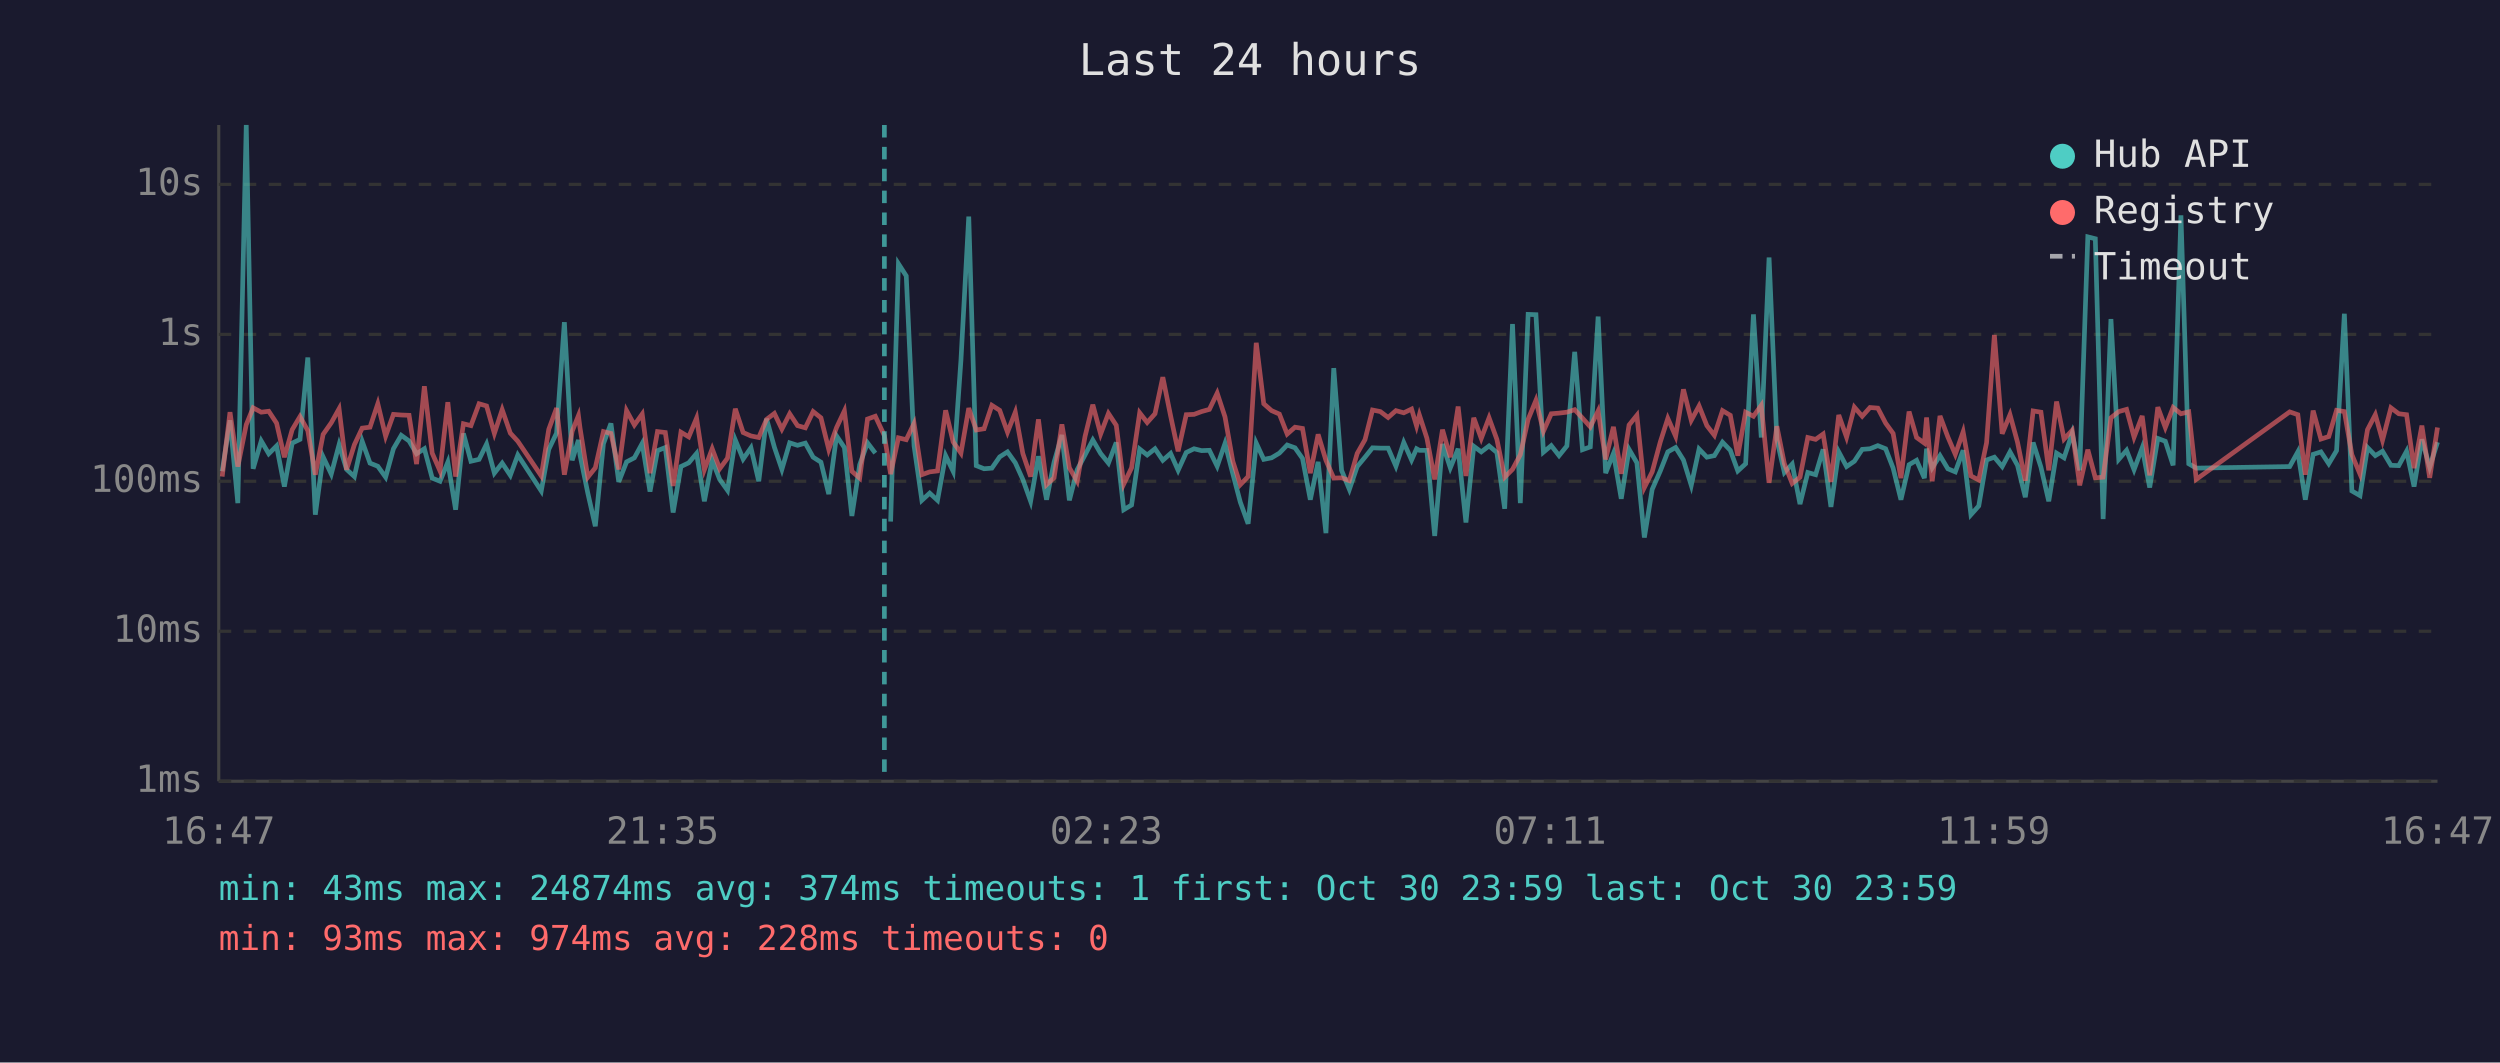
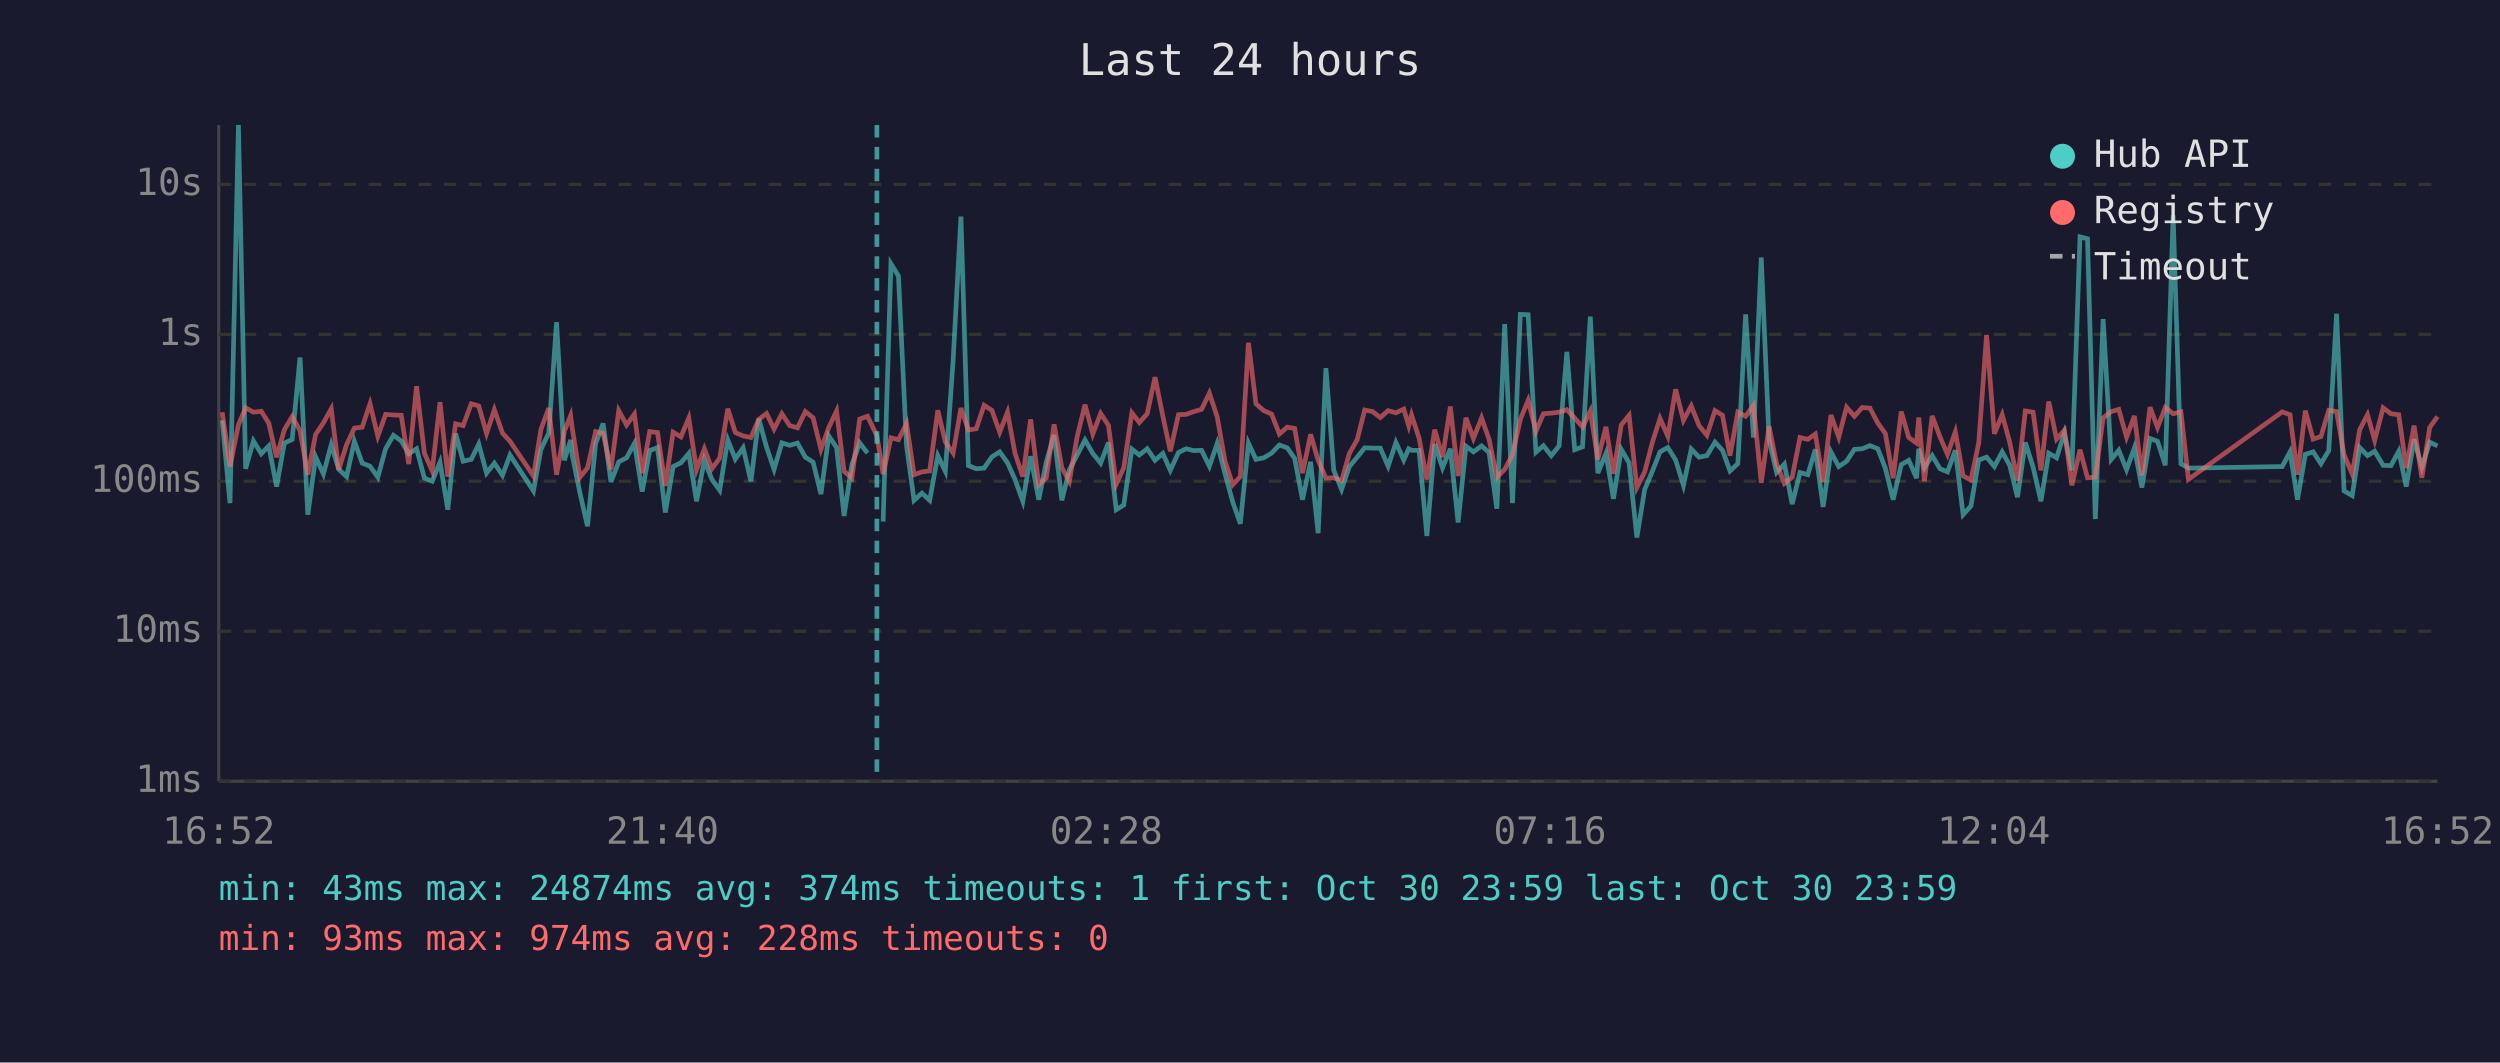
<svg xmlns="http://www.w3.org/2000/svg" viewBox="0 0 800 340" font-family="monospace" font-size="12">
  <rect width="800" height="340" fill="#1a1a2e" />
  <text x="400" y="24" fill="#e0e0e0" font-size="14" text-anchor="middle">Last 24 hours</text>
  <line x1="70" y1="40" x2="70" y2="250" stroke="#444" stroke-width="1" />
  <line x1="70" y1="250" x2="780" y2="250" stroke="#444" stroke-width="1" />
  <line x1="70" y1="250" x2="780" y2="250" stroke="#333" stroke-width="1" stroke-dasharray="4" />
  <text x="65" y="250" fill="#888" text-anchor="end" dominant-baseline="middle">1ms</text>
  <line x1="70" y1="202" x2="780" y2="202" stroke="#333" stroke-width="1" stroke-dasharray="4" />
  <text x="65" y="202" fill="#888" text-anchor="end" dominant-baseline="middle">10ms</text>
  <line x1="70" y1="154" x2="780" y2="154" stroke="#333" stroke-width="1" stroke-dasharray="4" />
  <text x="65" y="154" fill="#888" text-anchor="end" dominant-baseline="middle">100ms</text>
  <line x1="70" y1="107" x2="780" y2="107" stroke="#333" stroke-width="1" stroke-dasharray="4" />
  <text x="65" y="107" fill="#888" text-anchor="end" dominant-baseline="middle">1s</text>
  <line x1="70" y1="59" x2="780" y2="59" stroke="#333" stroke-width="1" stroke-dasharray="4" />
  <text x="65" y="59" fill="#888" text-anchor="end" dominant-baseline="middle">10s</text>
-   <text x="70" y="270" fill="#888" text-anchor="middle">16:47</text>
-   <text x="212" y="270" fill="#888" text-anchor="middle">21:35</text>
-   <text x="354" y="270" fill="#888" text-anchor="middle">02:23</text>
-   <text x="496" y="270" fill="#888" text-anchor="middle">07:11</text>
-   <text x="638" y="270" fill="#888" text-anchor="middle">11:59</text>
-   <text x="780" y="270" fill="#888" text-anchor="middle">16:47</text>
-   <polyline points="71.1,150.8 73.6,134.5 76.1,161.0 78.8,40.0 81.0,150.0 83.6,141.1 86.0,145.2 88.5,142.7 91.0,155.7 93.5,141.8 96.0,140.6 98.5,114.4 100.9,164.7 103.4,146.2 106.0,151.7 108.5,142.3 110.9,150.2 113.4,152.5 115.9,141.2 118.4,148.2 120.9,149.2 123.4,152.7 125.9,143.6 128.4,139.3 130.9,141.1 133.3,145.2 135.8,143.6 138.3,153.0 140.8,154.0 143.3,147.9 145.8,163.1 148.3,138.7 150.7,147.6 153.3,147.0 155.7,142.1 158.2,151.4 160.7,148.2 163.3,152.1 165.7,145.6 173.2,157.1 175.6,143.8 178.1,138.6 180.6,103.1 183.1,147.3 185.1,140.8 185.6,145.6 188.1,157.8 190.5,168.4 193.1,142.0 195.5,135.5 198.0,154.2 200.5,147.8 203.0,146.5 205.5,141.9 208.0,157.3 210.4,144.2 212.9,143.2 215.4,164.0 217.9,149.3 220.4,148.1 222.9,145.1 225.4,160.4 227.9,147.3 230.3,153.4 232.8,156.9 235.3,140.8 237.8,146.9 240.3,143.3 242.8,154.0 245.3,134.0 247.8,143.1 250.2,150.2 252.7,141.7 255.2,142.5 257.7,141.8 260.2,146.3 262.7,147.9 265.2,158.1 267.7,139.5 270.2,143.2 272.6,165.1 275.1,148.7 277.6,141.7 280.1,145.0" fill="none" stroke="#4ecdc4" stroke-width="1.5" opacity="0.6" />
-   <polyline points="285.0,166.9 287.5,84.4 290.0,88.3 292.5,142.7 295.0,160.1 297.5,157.8 300.0,160.1 302.6,145.8 305.0,150.8 307.5,115.3 310.0,69.3 312.4,149.0 314.9,150.0 317.4,149.8 319.9,146.2 322.4,144.6 324.9,148.1 327.3,153.4 329.8,160.4 332.3,146.0 334.9,159.9 337.3,147.9 339.8,139.2 342.2,160.1 344.7,150.3 347.2,145.6 349.7,140.8 352.2,145.1 354.7,148.2 357.2,141.6 359.6,163.1 362.1,161.6 364.7,143.7 367.1,145.6 369.6,143.6 372.1,147.3 374.6,145.1 377.0,150.5 379.6,144.8 382.1,143.6 384.5,144.2 387.0,144.1 389.5,149.2 392.0,141.9 394.5,151.6 396.9,160.7 399.4,167.6 402.0,141.8 404.4,147.0 406.9,146.5 409.4,145.0 411.9,142.4 414.4,143.3 416.8,146.7 419.3,159.9 421.8,147.8 424.3,170.6 426.8,117.8 429.3,150.5 431.8,156.6 434.3,149.3 436.8,146.3 439.2,143.3 441.7,143.4 444.2,143.4 446.7,149.2 449.2,141.6 451.7,147.2 453.3,143.6 454.2,144.1 456.6,144.1 459.1,171.5 461.6,142.1 464.1,149.7 466.6,143.6 469.1,167.2 471.6,142.8 474.0,144.6 476.5,142.7 479.0,144.8 481.5,162.8 484.0,103.7 486.5,161.0 489.0,100.6 491.5,100.7 493.9,144.7 496.4,142.6 498.9,145.8 501.4,142.7 503.9,112.6 506.4,143.9 508.9,143.0 511.4,101.3 513.8,151.4 516.3,145.1 518.8,159.6 521.3,143.8 523.8,148.1 526.2,172.0 528.7,156.6 531.3,150.7 533.7,144.6 536.2,143.2 538.7,147.2 541.2,155.3 543.7,143.7 546.2,146.3 548.6,145.8 551.2,141.5 553.7,144.1 556.1,150.7 558.6,148.4 561.1,100.6 563.6,140.0 566.1,82.4 568.6,140.7 571.0,151.2 573.5,148.5 576.0,161.3 578.5,151.2 581.0,151.9 583.4,143.8 585.9,162.2 588.4,144.6 590.9,149.3 593.4,147.6 595.9,143.8 598.4,143.6 600.9,142.6 603.4,143.6 605.8,149.8 608.3,159.9 610.9,148.7 613.3,147.3 615.8,153.0 616.5,143.6 618.3,149.7 620.8,145.8 623.3,150.0 625.7,151.0 628.2,144.1 630.7,164.7 633.2,161.9 635.7,147.2 638.2,146.3 640.7,149.3 643.2,144.6 645.6,148.9 648.1,159.1 650.6,141.6 653.1,149.5 655.6,160.4 658.1,145.0 660.5,146.5 663.1,138.6 665.5,150.5 668.1,75.8 670.5,76.4 673.0,166.1 675.5,102.1 678.0,147.0 680.5,144.1 682.9,150.3 685.5,143.3 687.9,156.0 690.5,140.3 692.9,141.2 695.4,148.9 697.9,68.9 700.4,148.4 702.8,149.8 732.7,149.3 735.3,144.6 737.7,159.9 740.2,145.4 742.7,144.6 745.2,148.4 747.7,144.2 750.2,100.4 752.6,157.1 755.2,158.6 757.6,143.2 760.1,145.8 762.4,144.4 765.1,148.9 767.6,149.0 770.1,144.4 772.5,155.7 775.0,140.6 777.5,149.5 780.0,141.5" fill="none" stroke="#4ecdc4" stroke-width="1.5" opacity="0.6" />
-   <polyline points="71.1,152.5 73.6,131.9 76.1,149.3 78.8,135.9 81.0,130.5 83.6,131.9 86.0,131.6 88.5,135.4 91.0,146.3 93.5,137.5 96.0,133.3 98.5,137.8 100.9,151.9 103.4,139.0 106.0,135.3 108.5,130.8 110.9,150.3 113.4,142.3 115.9,137.0 118.4,136.7 120.9,129.2 123.4,139.6 125.9,132.6 128.4,132.8 130.9,132.9 133.3,148.5 135.8,123.6 138.3,145.0 140.8,150.7 143.3,128.7 145.8,152.5 148.3,135.6 150.7,136.2 153.3,129.2 155.7,129.9 158.2,138.7 160.7,131.1 163.3,138.6 165.7,141.2 173.2,152.3 175.6,137.4 178.1,130.6 180.6,151.9 183.1,138.0 185.1,133.0 185.6,136.9 188.1,152.7 190.5,149.7 193.1,138.1 195.5,138.7 198.0,150.2 200.5,131.4 203.0,136.0 205.5,132.5 208.0,151.4 210.4,138.1 212.9,138.4 215.4,155.5 217.9,138.3 220.4,139.8 222.9,133.8 225.4,150.3 227.9,143.6 230.3,150.0 232.8,146.6 235.3,130.8 237.8,138.4 240.3,139.5 242.8,140.0 245.3,134.2 247.8,132.3 250.2,137.3 252.7,132.4 255.2,136.2 257.7,136.9 260.2,131.7 262.7,133.7 265.2,143.8 267.7,136.8 270.2,131.5 272.6,150.8 275.1,153.0 277.6,134.1 280.1,133.2 283.0,139.4 285.0,151.7 287.5,140.1 290.0,140.7 292.5,135.5 295.0,151.9 297.5,151.0 300.0,150.7 302.6,131.3 305.0,141.4 307.5,145.0 310.0,130.6 312.4,137.6 314.9,137.2 317.4,129.7 319.9,131.3 322.4,138.3 324.9,131.9 327.3,145.1 329.8,152.5 332.3,134.2 334.9,155.1 337.3,152.9 339.8,135.8 342.2,149.7 344.7,154.0 347.2,139.7 349.7,129.5 352.2,138.9 354.7,132.3 357.2,136.1 359.6,154.9 362.1,149.7 364.7,132.1 367.1,135.2 369.6,132.4 372.1,120.7 374.6,133.1 377.0,144.4 379.6,132.7 382.1,132.6 384.5,131.7 387.0,131.0 389.5,125.8 392.0,133.4 394.5,147.6 396.9,155.1 399.4,152.5 402.0,109.7 404.4,129.2 406.9,131.4 409.4,132.5 411.9,138.9 414.4,136.7 416.8,137.1 419.3,151.4 421.8,139.0 424.3,147.3 426.8,153.0 429.3,152.9 431.8,153.8 434.3,145.1 436.8,140.7 439.2,131.2 441.7,131.7 444.2,133.6 446.7,131.4 449.2,132.1 451.7,130.9 453.3,136.3 454.2,132.8 456.6,140.2 459.1,153.4 461.6,137.5 464.1,146.3 466.6,130.1 469.1,152.3 471.6,133.7 474.0,140.3 476.5,133.7 479.0,140.6 481.5,152.7 484.0,150.2 486.5,145.5 489.0,134.2 491.5,128.1 493.9,138.0 496.4,132.4 498.9,132.2 501.4,131.9 503.9,131.1 506.4,133.8 508.9,136.6 511.4,131.5 513.8,147.0 516.3,136.6 518.8,151.6 521.3,136.0 523.8,132.9 526.2,156.0 528.7,151.0 531.3,141.4 533.7,133.9 536.2,139.6 538.7,124.6 541.2,134.5 543.7,129.9 546.2,136.2 548.6,139.3 551.2,131.4 553.7,132.9 556.1,145.8 558.6,131.9 561.1,133.2 563.6,129.7 566.1,154.5 568.6,136.4 571.0,148.4 573.5,154.7 576.0,152.7 578.5,140.0 581.0,140.6 583.4,138.9 585.9,154.2 588.4,132.8 590.9,139.9 593.4,130.3 595.9,133.2 598.4,130.4 600.9,130.6 603.4,135.4 605.8,138.7 608.3,153.0 610.9,131.7 613.3,140.0 615.8,141.8 616.5,133.6 618.3,154.0 620.8,133.1 623.3,139.8 625.7,145.4 628.2,138.2 630.7,152.3 633.2,153.6 635.7,141.7 638.2,107.2 640.7,138.8 643.2,132.7 645.6,141.5 648.1,153.8 650.6,131.5 653.1,131.9 655.6,150.5 658.1,128.5 660.5,140.5 663.1,137.7 665.5,155.3 668.1,143.9 670.5,152.9 673.0,152.7 675.5,133.7 678.0,131.7 680.5,131.0 682.9,139.9 685.5,133.1 687.9,152.1 690.5,130.3 692.9,136.8 695.4,130.4 697.9,132.4 700.4,131.8 702.8,153.4 732.7,131.8 735.3,132.7 737.7,151.9 740.2,131.4 742.7,140.5 745.2,139.7 747.7,131.3 750.2,131.7 752.6,145.5 755.2,151.7 757.6,137.5 760.1,132.7 762.4,140.9 765.1,130.5 767.6,132.4 770.1,132.7 772.5,149.8 775.0,136.2 777.5,152.9 780.0,136.8" fill="none" stroke="#ff6b6b" stroke-width="1.5" opacity="0.6" />
-   <line x1="283.0" y1="40" x2="283.0" y2="250" stroke="#4ecdc4" stroke-width="1.5" stroke-dasharray="4,3" opacity="0.7" />
+   <text x="70" y="270" fill="#888" text-anchor="middle">16:52</text>
+   <text x="212" y="270" fill="#888" text-anchor="middle">21:40</text>
+   <text x="354" y="270" fill="#888" text-anchor="middle">02:28</text>
+   <text x="496" y="270" fill="#888" text-anchor="middle">07:16</text>
+   <text x="638" y="270" fill="#888" text-anchor="middle">12:04</text>
+   <text x="780" y="270" fill="#888" text-anchor="middle">16:52</text>
+   <polyline points="71.1,134.5 73.6,161.0 76.3,40.0 78.6,150.0 81.1,141.1 83.6,145.2 86.0,142.7 88.5,155.7 91.0,141.8 93.5,140.6 96.0,114.4 98.5,164.7 101.0,146.2 103.5,151.7 106.0,142.3 108.4,150.2 110.9,152.5 113.4,141.2 115.9,148.2 118.4,149.2 120.9,152.7 123.4,143.6 125.9,139.3 128.4,141.1 130.8,145.2 133.3,143.6 135.8,153.0 138.3,154.0 140.8,147.9 143.3,163.1 145.8,138.7 148.2,147.6 150.8,147.0 153.2,142.1 155.7,151.4 158.2,148.2 160.8,152.1 163.2,145.6 170.7,157.1 173.1,143.8 175.6,138.6 178.1,103.1 180.6,147.3 182.6,140.8 183.1,145.6 185.6,157.8 188.0,168.4 190.6,142.0 193.0,135.5 195.5,154.2 198.0,147.8 200.5,146.5 203.0,141.9 205.5,157.3 207.9,144.2 210.4,143.2 212.9,164.0 215.4,149.3 217.9,148.1 220.4,145.1 222.9,160.4 225.4,147.3 227.8,153.4 230.3,156.9 232.9,140.8 235.3,146.9 237.8,143.3 240.3,154.0 242.8,134.0 245.3,143.1 247.7,150.2 250.2,141.7 252.7,142.5 255.2,141.8 257.7,146.3 260.2,147.9 262.7,158.1 265.2,139.5 267.7,143.2 270.1,165.1 272.6,148.7 275.1,141.7 277.6,145.0" fill="none" stroke="#4ecdc4" stroke-width="1.5" opacity="0.6" />
+   <polyline points="282.6,166.9 285.1,84.4 287.5,88.3 290.1,142.7 292.5,160.1 295.0,157.8 297.5,160.1 300.1,145.8 302.5,150.8 305.0,115.3 307.5,69.3 309.9,149.0 312.4,150.0 314.9,149.8 317.4,146.2 319.9,144.6 322.4,148.1 324.8,153.4 327.3,160.4 329.8,146.0 332.4,159.9 334.8,147.9 337.3,139.2 339.8,160.1 342.2,150.3 344.7,145.6 347.2,140.8 349.7,145.1 352.2,148.2 354.7,141.6 357.2,163.1 359.6,161.6 362.2,143.7 364.6,145.6 367.1,143.6 369.6,147.3 372.1,145.1 374.5,150.5 377.1,144.8 379.6,143.6 382.0,144.2 384.5,144.1 387.0,149.2 389.5,141.9 392.0,151.6 394.5,160.7 396.9,167.6 399.5,141.8 401.9,147.0 404.4,146.5 406.9,145.0 409.4,142.4 411.9,143.3 414.3,146.7 416.8,159.9 419.4,147.8 421.8,170.6 424.3,117.8 426.8,150.5 429.3,156.6 431.8,149.3 434.3,146.3 436.7,143.3 439.2,143.4 441.7,143.4 444.2,149.2 446.7,141.6 449.2,147.2 450.8,143.6 451.7,144.1 454.1,144.1 456.6,171.5 459.1,142.1 461.6,149.7 464.1,143.6 466.6,167.2 469.1,142.8 471.5,144.6 474.1,142.7 476.5,144.8 479.0,162.8 481.5,103.7 484.0,161.0 486.5,100.6 489.0,100.7 491.5,144.7 493.9,142.6 496.4,145.8 498.9,142.7 501.4,112.6 503.9,143.9 506.4,143.0 508.9,101.3 511.3,151.4 513.9,145.1 516.3,159.6 518.8,143.8 521.3,148.1 523.8,172.0 526.3,156.6 528.8,150.7 531.2,144.6 533.7,143.2 536.2,147.2 538.7,155.3 541.2,143.7 543.7,146.3 546.2,145.8 548.8,141.5 551.2,144.1 553.6,150.7 556.1,148.4 558.6,100.6 561.1,140.0 563.6,82.4 566.1,140.7 568.5,151.2 571.0,148.5 573.5,161.3 576.0,151.2 578.5,151.9 580.9,143.8 583.4,162.2 585.9,144.6 588.4,149.3 590.9,147.6 593.4,143.8 595.9,143.6 598.4,142.6 600.9,143.6 603.3,149.8 605.8,159.9 608.4,148.7 610.8,147.3 613.3,153.0 614.0,143.6 615.8,149.7 618.3,145.8 620.8,150.0 623.2,151.0 625.7,144.1 628.2,164.7 630.7,161.9 633.2,147.2 635.7,146.3 638.2,149.3 640.7,144.6 643.1,148.9 645.6,159.1 648.1,141.6 650.6,149.5 653.1,160.4 655.6,145.0 658.1,146.5 660.6,138.6 663.0,150.5 665.6,75.8 668.0,76.4 670.5,166.1 673.0,102.1 675.6,147.0 678.0,144.1 680.5,150.3 683.0,143.3 685.4,156.0 688.0,140.3 690.4,141.2 692.9,148.9 695.4,68.9 697.9,148.4 700.3,149.8 730.3,149.3 732.8,144.6 735.2,159.9 737.7,145.4 740.2,144.6 742.7,148.4 745.2,144.2 747.7,100.4 750.1,157.1 752.7,158.6 755.1,143.2 757.6,145.8 759.9,144.4 762.6,148.9 765.1,149.0 767.6,144.4 770.0,155.7 772.5,140.6 775.0,149.5 777.5,141.5 780.0,142.7" fill="none" stroke="#4ecdc4" stroke-width="1.5" opacity="0.6" />
+   <polyline points="71.1,131.9 73.6,149.3 76.3,135.9 78.6,130.5 81.1,131.9 83.6,131.6 86.0,135.4 88.5,146.3 91.0,137.5 93.5,133.3 96.0,137.8 98.5,151.9 101.0,139.0 103.5,135.3 106.0,130.8 108.4,150.3 110.9,142.3 113.4,137.0 115.9,136.7 118.4,129.2 120.9,139.6 123.4,132.6 125.9,132.8 128.4,132.9 130.8,148.5 133.3,123.6 135.8,145.0 138.3,150.7 140.8,128.7 143.3,152.5 145.8,135.6 148.2,136.2 150.8,129.2 153.2,129.9 155.7,138.7 158.2,131.1 160.8,138.6 163.2,141.2 170.7,152.3 173.1,137.4 175.6,130.6 178.1,151.9 180.6,138.0 182.6,133.0 183.1,136.9 185.6,152.7 188.0,149.7 190.6,138.1 193.0,138.7 195.5,150.2 198.0,131.4 200.5,136.0 203.0,132.5 205.5,151.4 207.9,138.1 210.4,138.4 212.9,155.5 215.4,138.3 217.9,139.8 220.4,133.8 222.9,150.3 225.4,143.6 227.8,150.0 230.3,146.6 232.9,130.8 235.3,138.4 237.8,139.5 240.3,140.0 242.8,134.2 245.3,132.3 247.7,137.3 250.2,132.4 252.7,136.2 255.2,136.9 257.7,131.7 260.2,133.7 262.7,143.8 265.2,136.8 267.7,131.5 270.1,150.8 272.6,153.0 275.1,134.1 277.6,133.2 280.6,139.4 282.6,151.7 285.1,140.1 287.5,140.7 290.1,135.5 292.5,151.9 295.0,151.0 297.5,150.7 300.1,131.3 302.5,141.4 305.0,145.0 307.5,130.6 309.9,137.6 312.4,137.2 314.9,129.7 317.4,131.3 319.9,138.3 322.4,131.9 324.8,145.1 327.3,152.5 329.8,134.2 332.4,155.1 334.8,152.9 337.3,135.8 339.8,149.7 342.2,154.0 344.7,139.7 347.2,129.5 349.7,138.9 352.2,132.3 354.7,136.1 357.2,154.9 359.6,149.7 362.2,132.1 364.6,135.2 367.1,132.4 369.6,120.7 372.1,133.1 374.5,144.4 377.1,132.7 379.6,132.6 382.0,131.7 384.5,131.0 387.0,125.8 389.5,133.4 392.0,147.6 394.5,155.1 396.9,152.5 399.5,109.7 401.9,129.2 404.4,131.4 406.9,132.5 409.4,138.9 411.9,136.7 414.3,137.1 416.8,151.4 419.4,139.0 421.8,147.3 424.3,153.0 426.8,152.9 429.3,153.8 431.8,145.1 434.3,140.7 436.7,131.2 439.2,131.7 441.7,133.6 444.2,131.4 446.7,132.1 449.2,130.9 450.8,136.3 451.7,132.8 454.1,140.2 456.6,153.4 459.1,137.5 461.6,146.3 464.1,130.1 466.6,152.3 469.1,133.7 471.5,140.3 474.1,133.7 476.5,140.6 479.0,152.7 481.5,150.2 484.0,145.5 486.5,134.2 489.0,128.1 491.5,138.0 493.9,132.4 496.4,132.2 498.9,131.9 501.4,131.1 503.9,133.8 506.4,136.6 508.9,131.5 511.3,147.0 513.9,136.6 516.3,151.6 518.8,136.0 521.3,132.9 523.8,156.0 526.3,151.0 528.8,141.4 531.2,133.9 533.7,139.6 536.2,124.6 538.7,134.5 541.2,129.9 543.7,136.2 546.2,139.3 548.8,131.4 551.2,132.9 553.6,145.8 556.1,131.9 558.6,133.2 561.1,129.7 563.6,154.5 566.1,136.4 568.5,148.4 571.0,154.7 573.5,152.7 576.0,140.0 578.5,140.6 580.9,138.9 583.4,154.2 585.9,132.8 588.4,139.9 590.9,130.3 593.4,133.2 595.9,130.4 598.4,130.6 600.9,135.4 603.3,138.7 605.8,153.0 608.4,131.7 610.8,140.0 613.3,141.8 614.0,133.6 615.8,154.0 618.3,133.1 620.8,139.8 623.2,145.4 625.7,138.2 628.2,152.3 630.7,153.6 633.2,141.7 635.7,107.2 638.2,138.8 640.7,132.7 643.1,141.5 645.6,153.8 648.1,131.5 650.6,131.9 653.1,150.5 655.6,128.5 658.1,140.5 660.6,137.7 663.0,155.3 665.6,143.9 668.0,152.9 670.5,152.7 673.0,133.7 675.6,131.7 678.0,131.0 680.5,139.9 683.0,133.1 685.4,152.1 688.0,130.3 690.4,136.8 692.9,130.4 695.4,132.4 697.9,131.8 700.3,153.4 730.3,131.8 732.8,132.7 735.2,151.9 737.7,131.4 740.2,140.5 742.7,139.7 745.2,131.3 747.7,131.7 750.1,145.5 752.7,151.7 755.1,137.5 757.6,132.7 759.9,140.9 762.6,130.5 765.1,132.4 767.6,132.7 770.0,149.8 772.5,136.2 775.0,152.9 777.5,136.8 780.0,133.3" fill="none" stroke="#ff6b6b" stroke-width="1.5" opacity="0.6" />
+   <line x1="280.6" y1="40" x2="280.6" y2="250" stroke="#4ecdc4" stroke-width="1.5" stroke-dasharray="4,3" opacity="0.7" />
  <circle cx="660" cy="50" r="4" fill="#4ecdc4" />
  <text x="670" y="50" fill="#e0e0e0" dominant-baseline="middle">Hub API</text>
  <circle cx="660" cy="68" r="4" fill="#ff6b6b" />
  <text x="670" y="68" fill="#e0e0e0" dominant-baseline="middle">Registry</text>
  <line x1="656" y1="82" x2="664" y2="82" stroke="#e0e0e0" stroke-width="1.5" stroke-dasharray="4,3" opacity="0.7" />
  <text x="670" y="86" fill="#e0e0e0" dominant-baseline="middle">Timeout</text>
  <text x="70" y="288" fill="#4ecdc4" font-size="11">min: 43ms  max: 24874ms  avg: 374ms  timeouts: 1  first: Oct 30 23:59  last: Oct 30 23:59</text>
  <text x="70" y="304" fill="#ff6b6b" font-size="11">min: 93ms  max: 974ms  avg: 228ms  timeouts: 0</text>
</svg>
